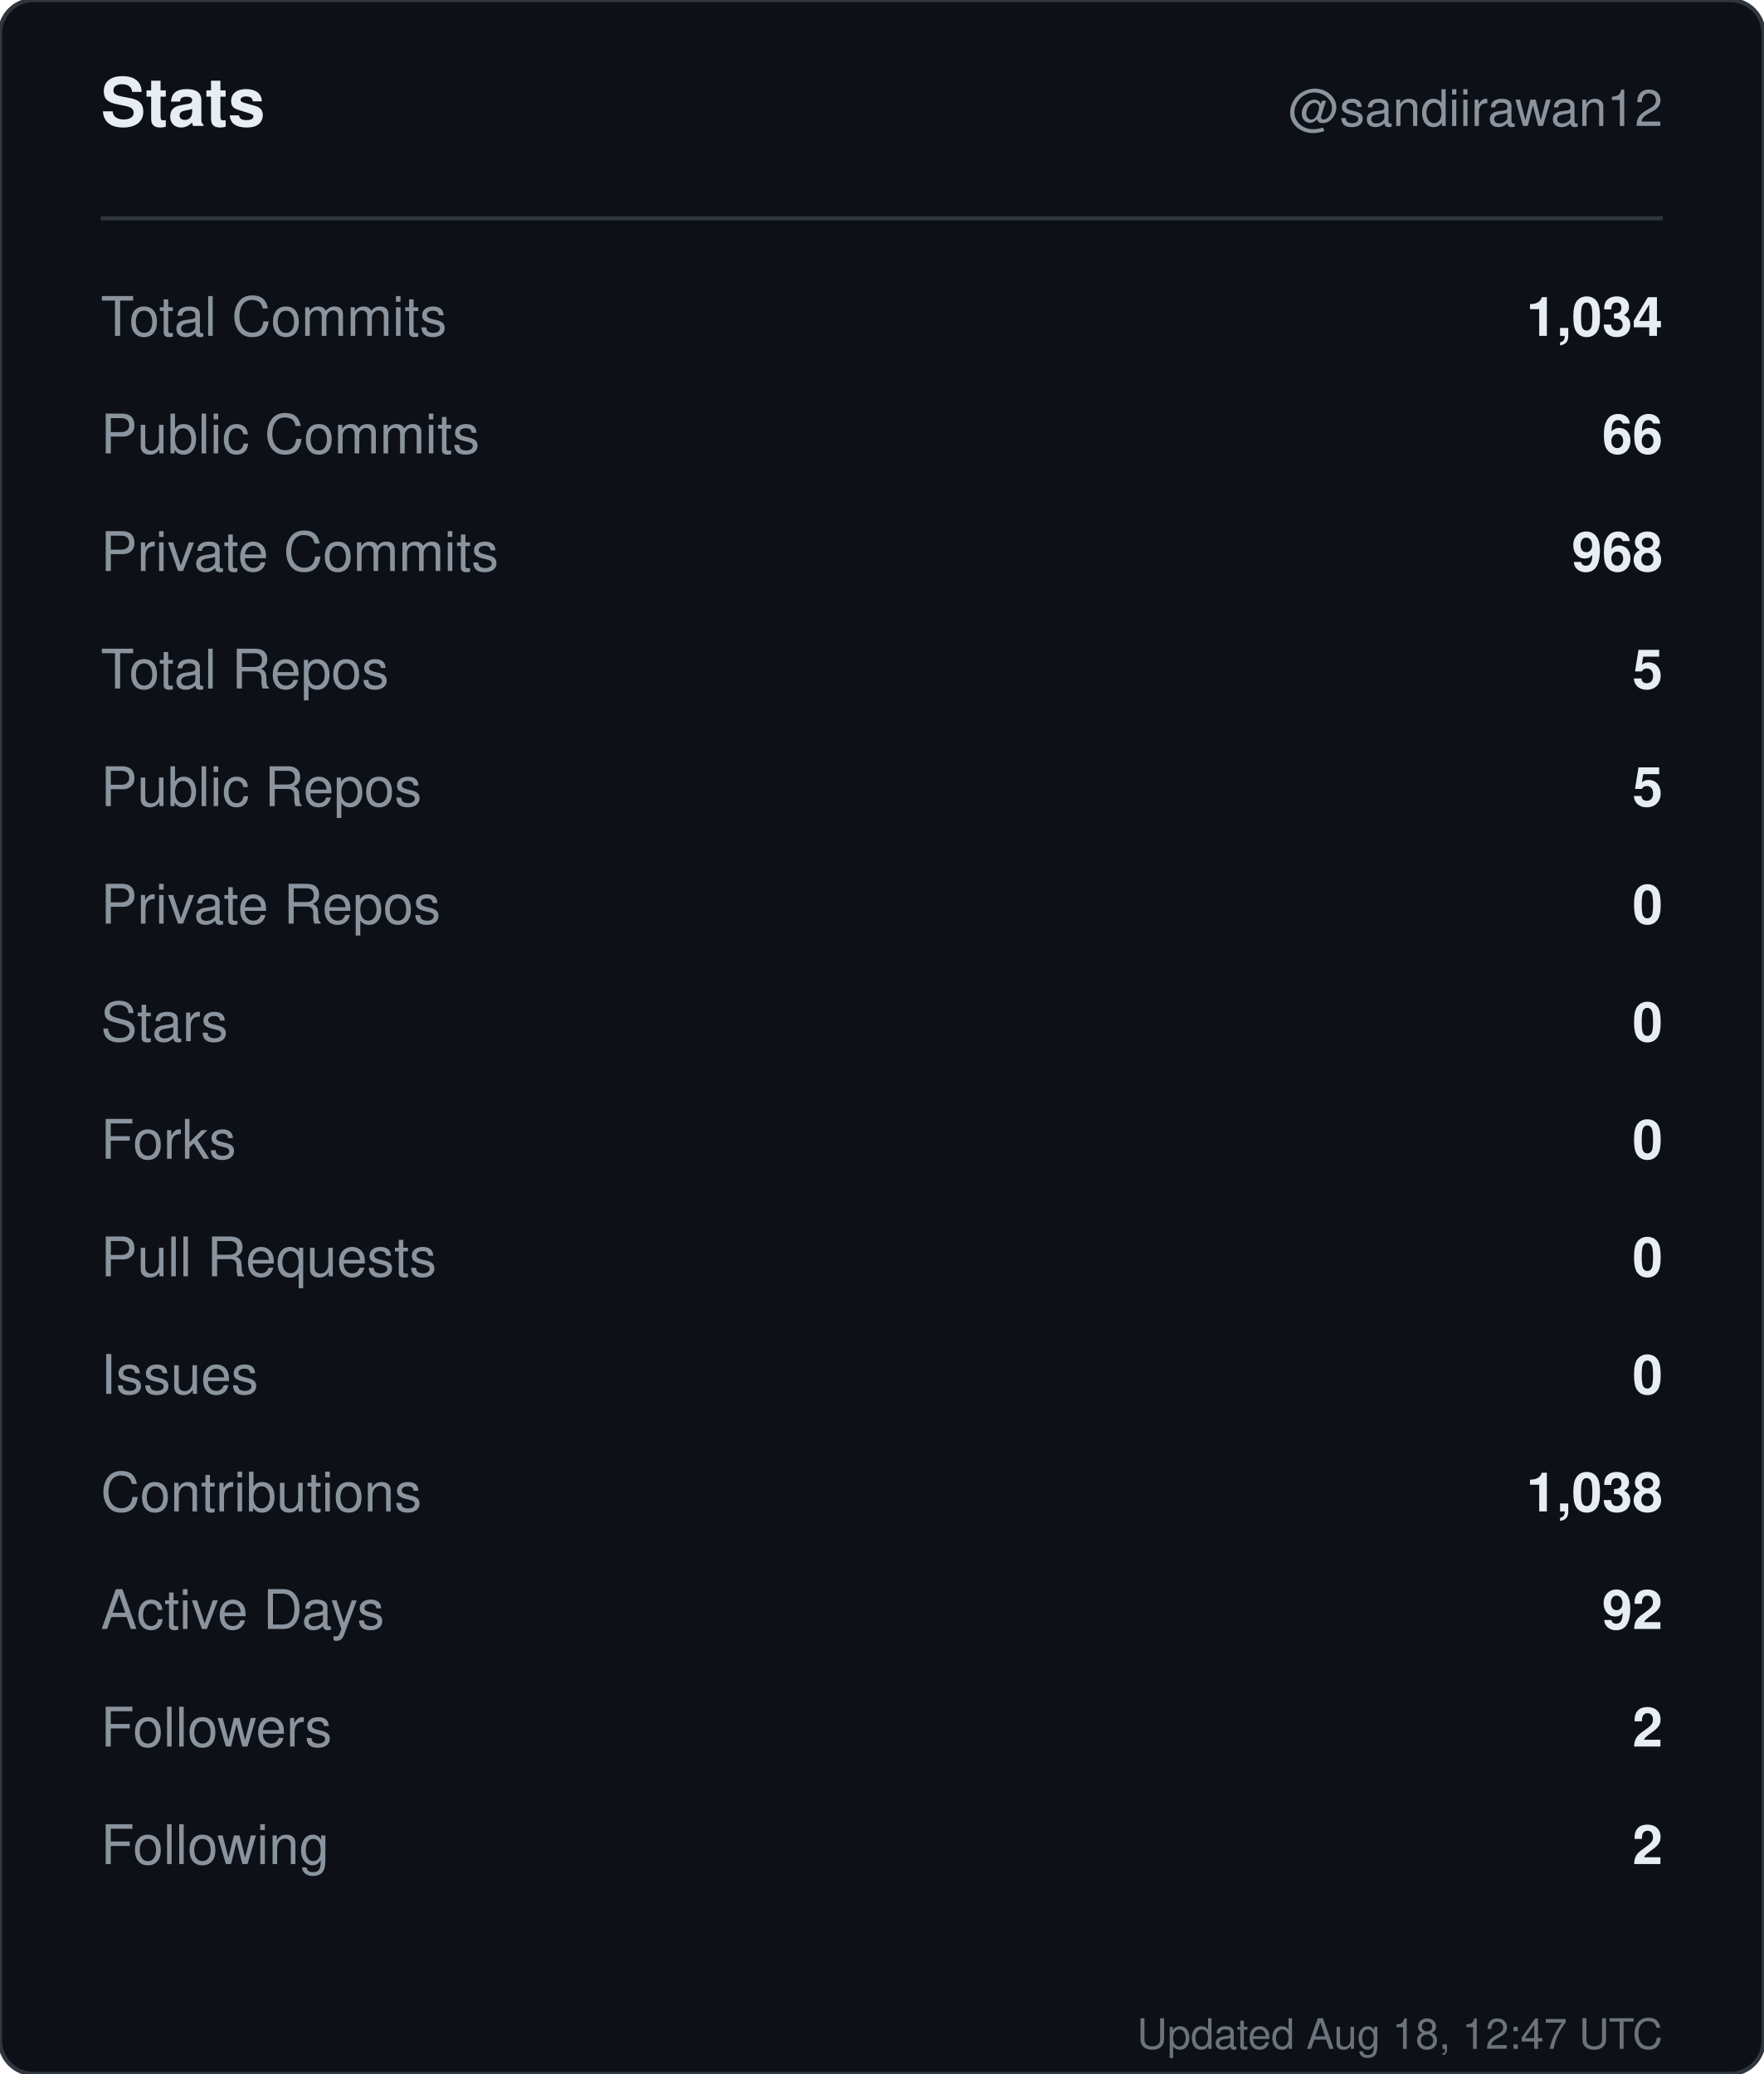
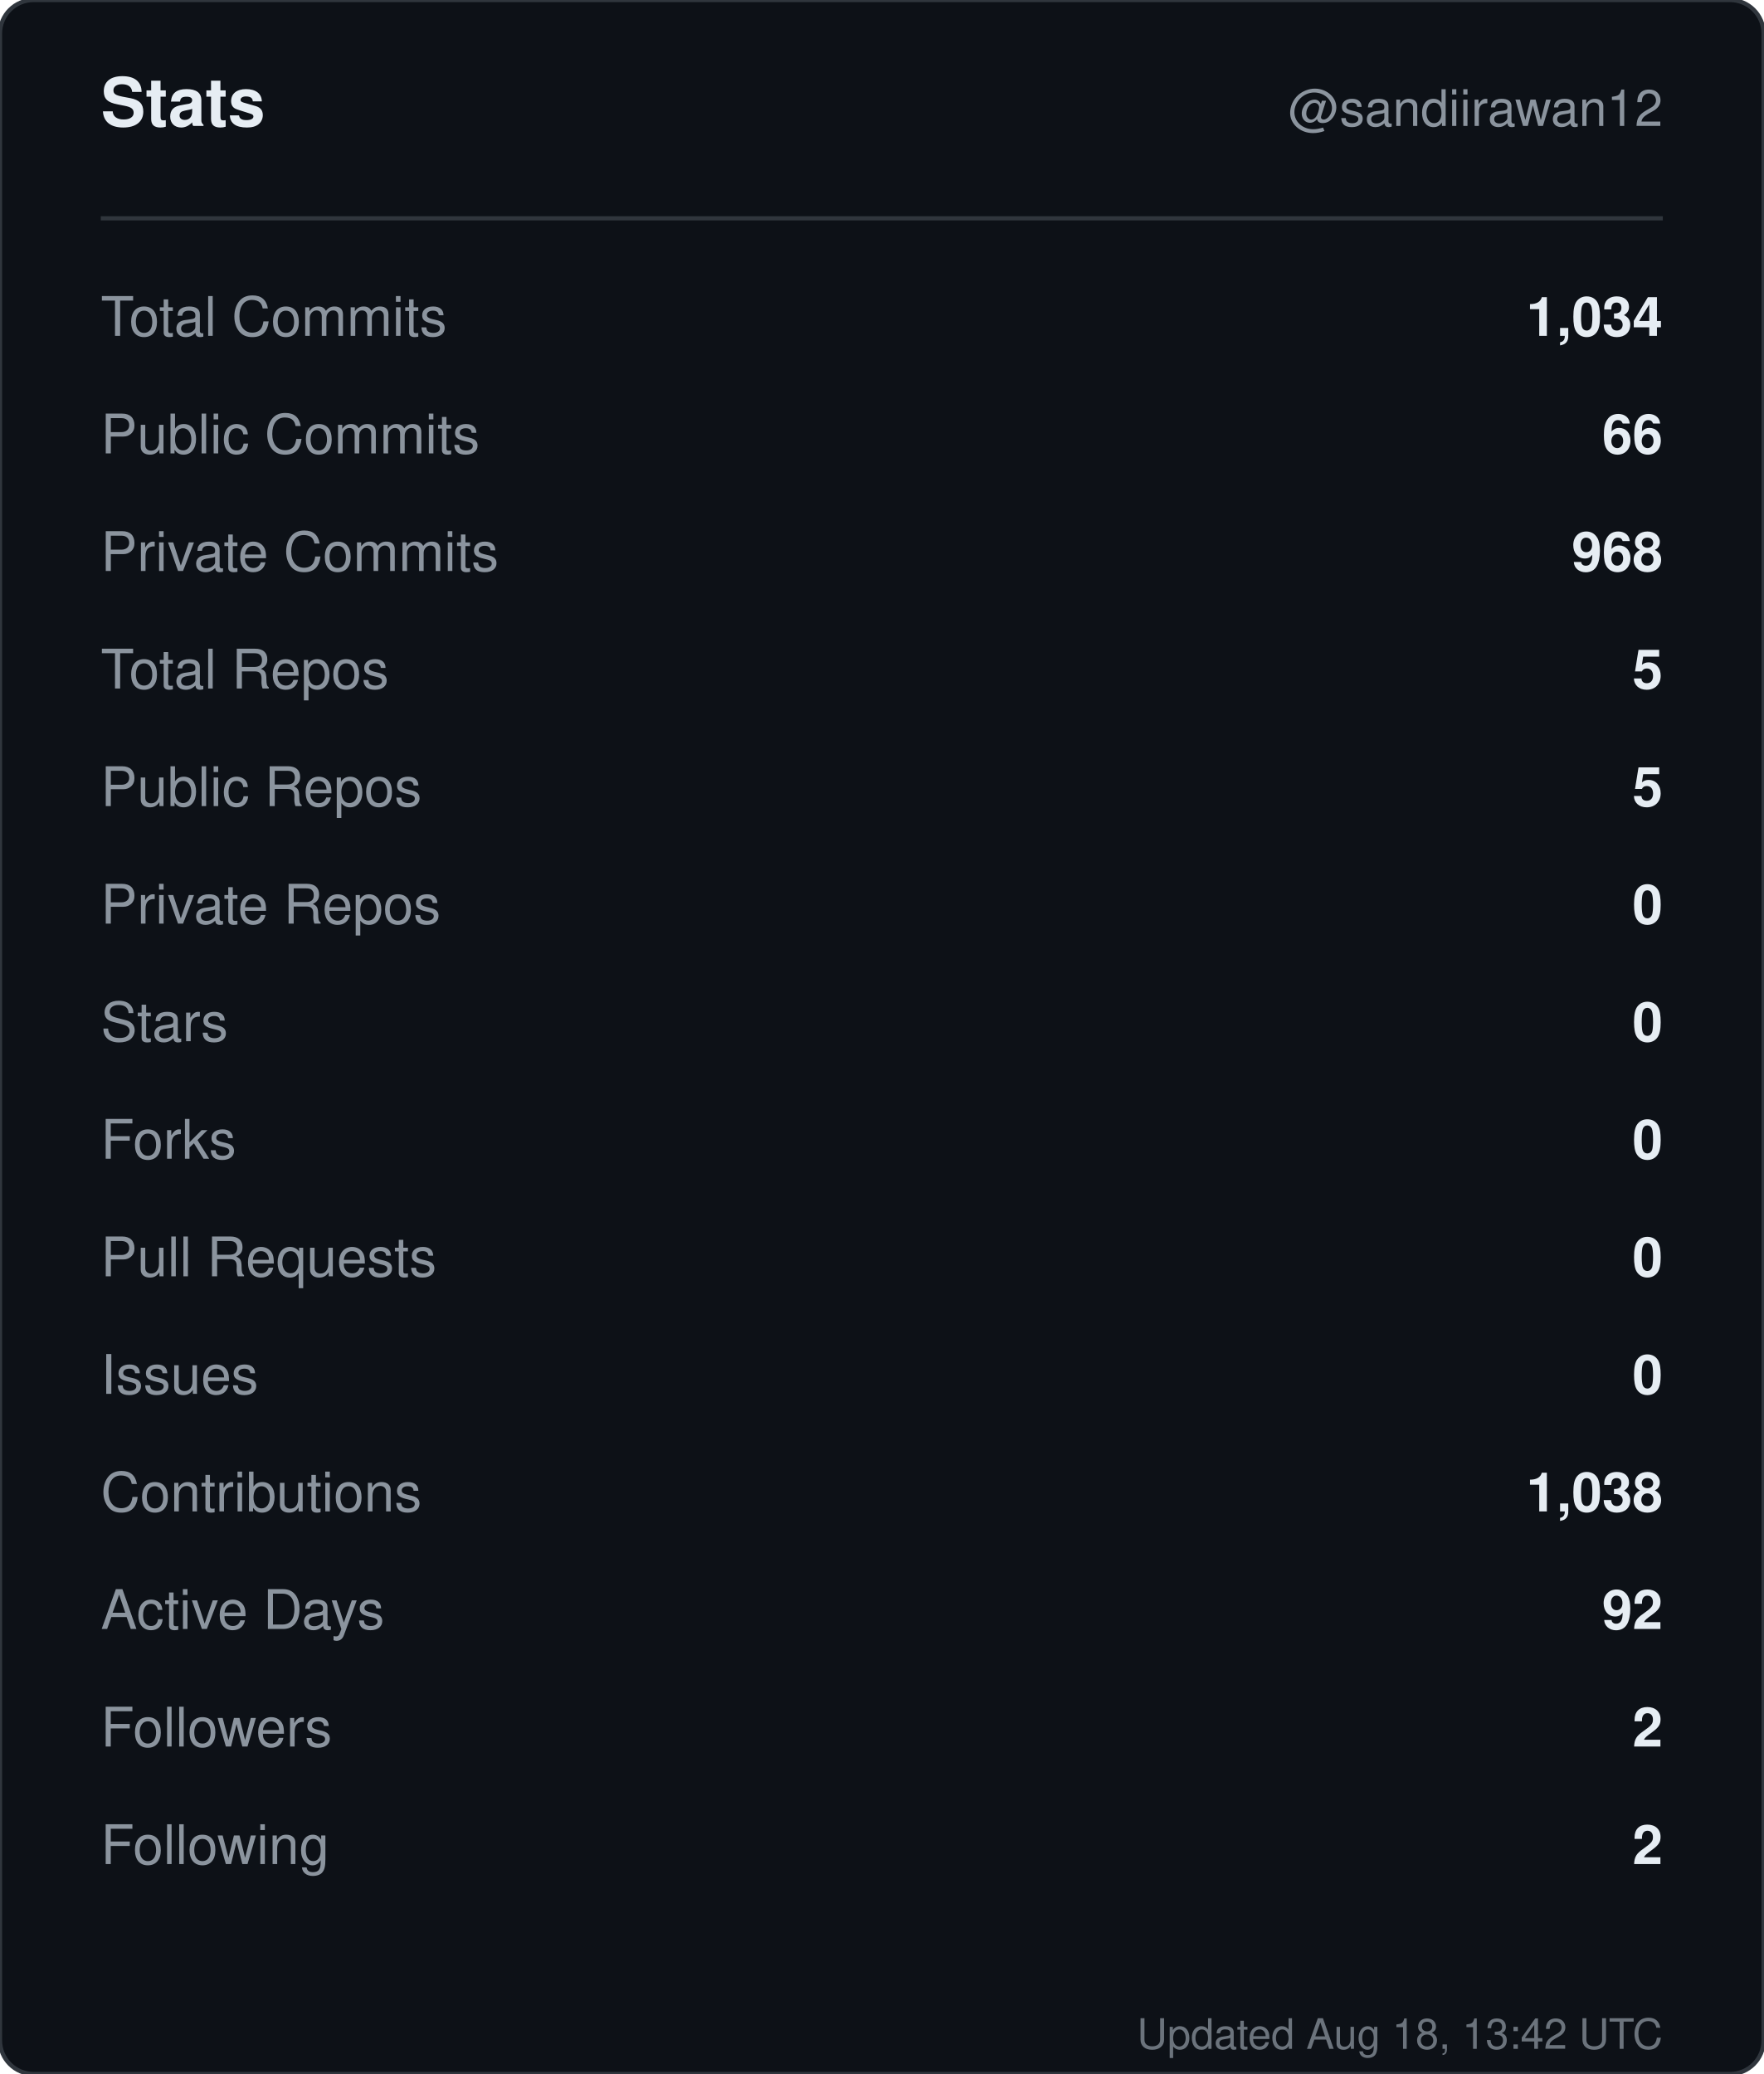
<svg xmlns="http://www.w3.org/2000/svg" width="420" height="494" viewBox="0 0 420 494" role="img" aria-label="Stats for sandiirawan12">
  <rect width="420" height="494" rx="8" fill="#0d1117" stroke="#30363d" />
  <g font-family="-apple-system, BlinkMacSystemFont, Segoe UI, Helvetica, Arial, sans-serif">
    <text x="24" y="30" fill="#e6edf3" font-size="16" font-weight="700">Stats</text>
    <text x="396" y="30" fill="#8b949e" font-size="12" text-anchor="end">@sandiirawan12</text>
    <line x1="24" y1="52" x2="396" y2="52" stroke="#30363d" />
    <text x="24" y="80" fill="#8b949e" font-size="13">Total Commits</text>
    <text x="396" y="80" fill="#e6edf3" font-size="13" font-weight="600" text-anchor="end">1,034</text>
    <text x="24" y="108" fill="#8b949e" font-size="13">Public Commits</text>
    <text x="396" y="108" fill="#e6edf3" font-size="13" font-weight="600" text-anchor="end">66</text>
    <text x="24" y="136" fill="#8b949e" font-size="13">Private Commits</text>
    <text x="396" y="136" fill="#e6edf3" font-size="13" font-weight="600" text-anchor="end">968</text>
    <text x="24" y="164" fill="#8b949e" font-size="13">Total Repos</text>
    <text x="396" y="164" fill="#e6edf3" font-size="13" font-weight="600" text-anchor="end">5</text>
    <text x="24" y="192" fill="#8b949e" font-size="13">Public Repos</text>
    <text x="396" y="192" fill="#e6edf3" font-size="13" font-weight="600" text-anchor="end">5</text>
    <text x="24" y="220" fill="#8b949e" font-size="13">Private Repos</text>
    <text x="396" y="220" fill="#e6edf3" font-size="13" font-weight="600" text-anchor="end">0</text>
    <text x="24" y="248" fill="#8b949e" font-size="13">Stars</text>
    <text x="396" y="248" fill="#e6edf3" font-size="13" font-weight="600" text-anchor="end">0</text>
    <text x="24" y="276" fill="#8b949e" font-size="13">Forks</text>
    <text x="396" y="276" fill="#e6edf3" font-size="13" font-weight="600" text-anchor="end">0</text>
    <text x="24" y="304" fill="#8b949e" font-size="13">Pull Requests</text>
    <text x="396" y="304" fill="#e6edf3" font-size="13" font-weight="600" text-anchor="end">0</text>
    <text x="24" y="332" fill="#8b949e" font-size="13">Issues</text>
    <text x="396" y="332" fill="#e6edf3" font-size="13" font-weight="600" text-anchor="end">0</text>
    <text x="24" y="360" fill="#8b949e" font-size="13">Contributions</text>
    <text x="396" y="360" fill="#e6edf3" font-size="13" font-weight="600" text-anchor="end">1,038</text>
    <text x="24" y="388" fill="#8b949e" font-size="13">Active Days</text>
    <text x="396" y="388" fill="#e6edf3" font-size="13" font-weight="600" text-anchor="end">92</text>
    <text x="24" y="416" fill="#8b949e" font-size="13">Followers</text>
    <text x="396" y="416" fill="#e6edf3" font-size="13" font-weight="600" text-anchor="end">2</text>
    <text x="24" y="444" fill="#8b949e" font-size="13">Following</text>
    <text x="396" y="444" fill="#e6edf3" font-size="13" font-weight="600" text-anchor="end">2</text>
-     <text x="396" y="488" fill="#8b949e" font-size="10" text-anchor="end" opacity="0.75">Updated Aug 18, 12:47 UTC</text>
+     <text x="396" y="488" fill="#8b949e" font-size="10" text-anchor="end" opacity="0.75">Updated Aug 18, 13:42 UTC</text>
  </g>
</svg>
